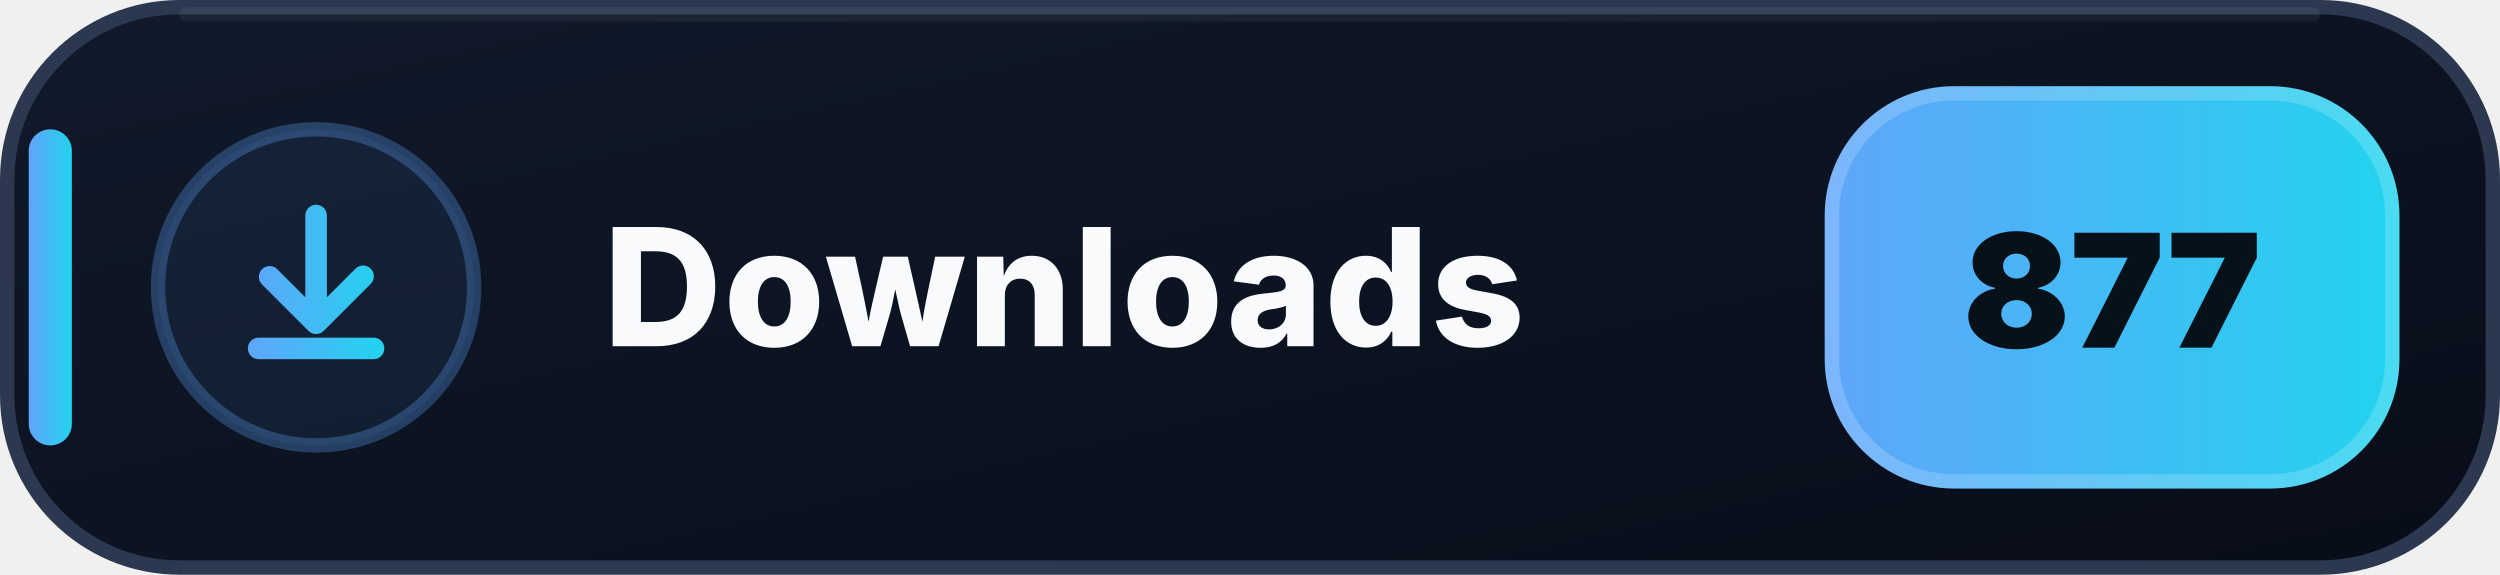
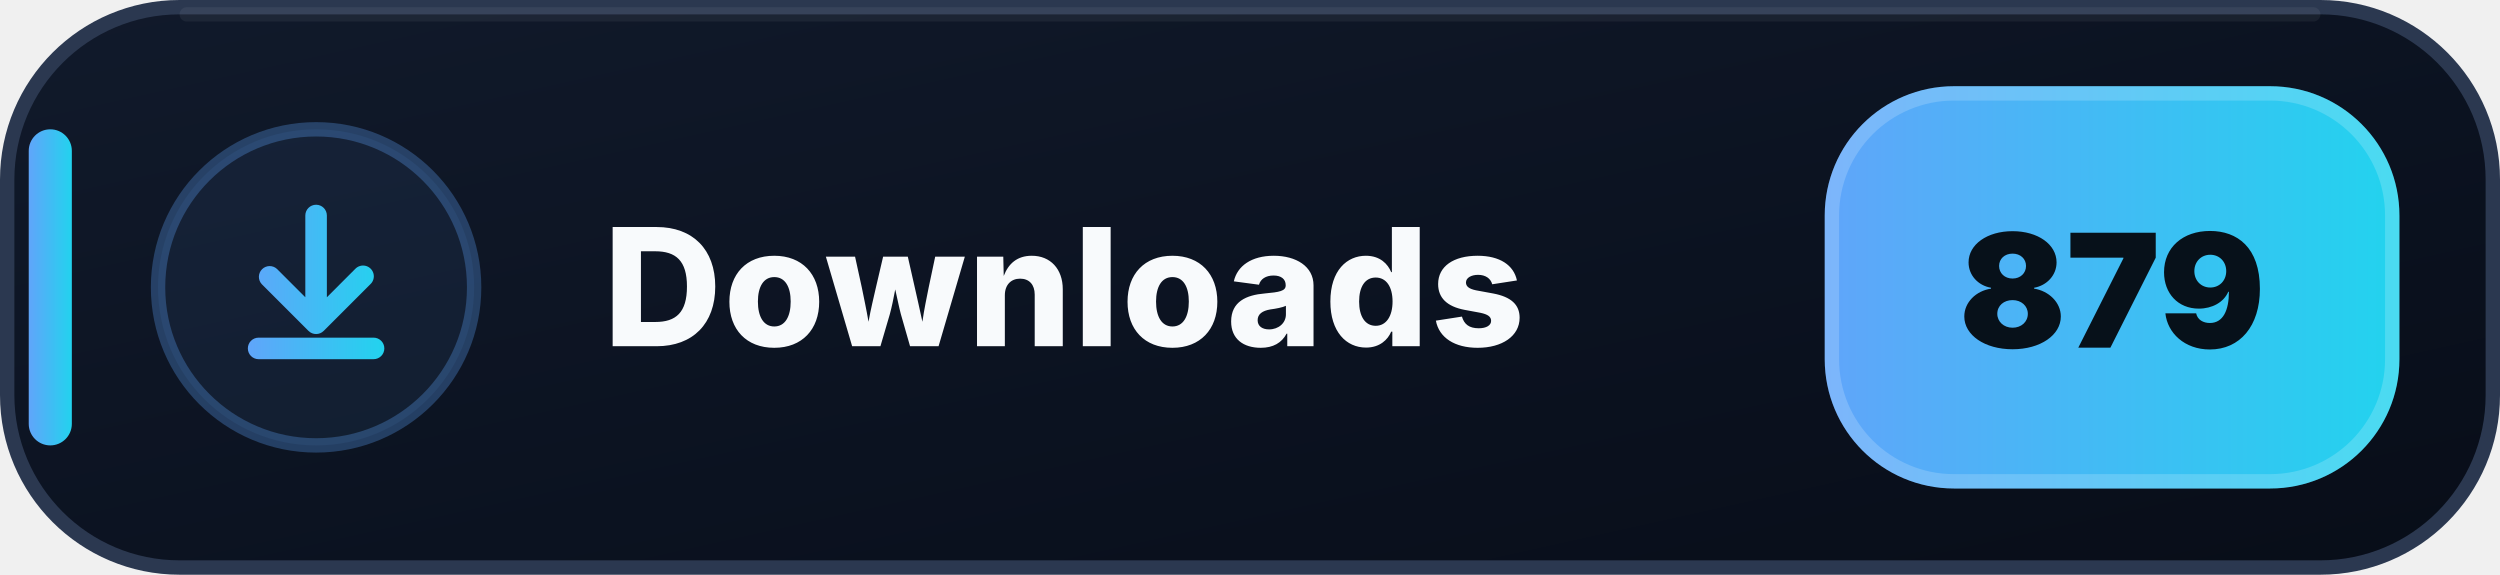
- <svg xmlns="http://www.w3.org/2000/svg" width="174" height="40" viewBox="0 0 174 40" role="img" aria-label="Downloads: 877">
+ <svg xmlns="http://www.w3.org/2000/svg" width="174" height="40" viewBox="0 0 174 40" role="img" aria-label="Downloads: 879">
  <defs>
    <linearGradient id="downloads-bg" x1="0" y1="0" x2="1" y2="1">
      <stop offset="0" stop-color="#111A2B" />
      <stop offset=".58" stop-color="#0B1220" />
      <stop offset="1" stop-color="#080D18" />
    </linearGradient>
    <linearGradient id="downloads-accent" x1="0" y1="0" x2="1" y2="0">
      <stop offset="0" stop-color="#60A5FA" />
      <stop offset="1" stop-color="#22D3EE" />
    </linearGradient>
  </defs>
  <rect x=".5" y=".5" width="173" height="39" rx="12" fill="url(#downloads-bg)" stroke="#2B3850" />
  <path d="M13 1h148" stroke="#FFFFFF" stroke-opacity=".055" stroke-linecap="round" />
  <rect x="2" y="9" width="3" height="22" rx="1.5" fill="url(#downloads-accent)" />
  <circle cx="22" cy="20" r="11" fill="#60A5FA" fill-opacity=".075" stroke="#60A5FA" stroke-opacity=".3" />
  <g transform="translate(14 12)" fill="url(#downloads-accent)">
    <path d="M8 2.25a.75.75 0 0 1 .75.75v5.69l1.97-1.97a.75.75 0 1 1 1.06 1.06l-3.25 3.25a.75.75 0 0 1-1.06 0L4.22 7.78a.75.75 0 0 1 1.06-1.06l1.97 1.97V3A.75.75 0 0 1 8 2.25Zm-4.75 10a.75.75 0 0 1 .75-.75h8a.75.75 0 0 1 0 1.5H4a.75.75 0 0 1-.75-.75Z" />
  </g>
  <text x="42" y="24.1" fill="#F8FAFC" font-family="Segoe UI,Inter,Arial,sans-serif" font-size="11.4" font-weight="800" letter-spacing=".12">Downloads</text>
  <rect x="127" y="6" width="40" height="28" rx="9" fill="url(#downloads-accent)" />
  <rect x="127.5" y="6.5" width="39" height="27" rx="8.5" fill="none" stroke="#FFFFFF" stroke-opacity=".18" />
-   <text x="147" y="24.2" text-anchor="middle" fill="#07111A" font-family="Segoe UI,Inter,Arial,sans-serif" font-size="11" font-weight="900">877</text>
+   <text x="147" y="24.2" text-anchor="middle" fill="#07111A" font-family="Segoe UI,Inter,Arial,sans-serif" font-size="11" font-weight="900">879</text>
</svg>
